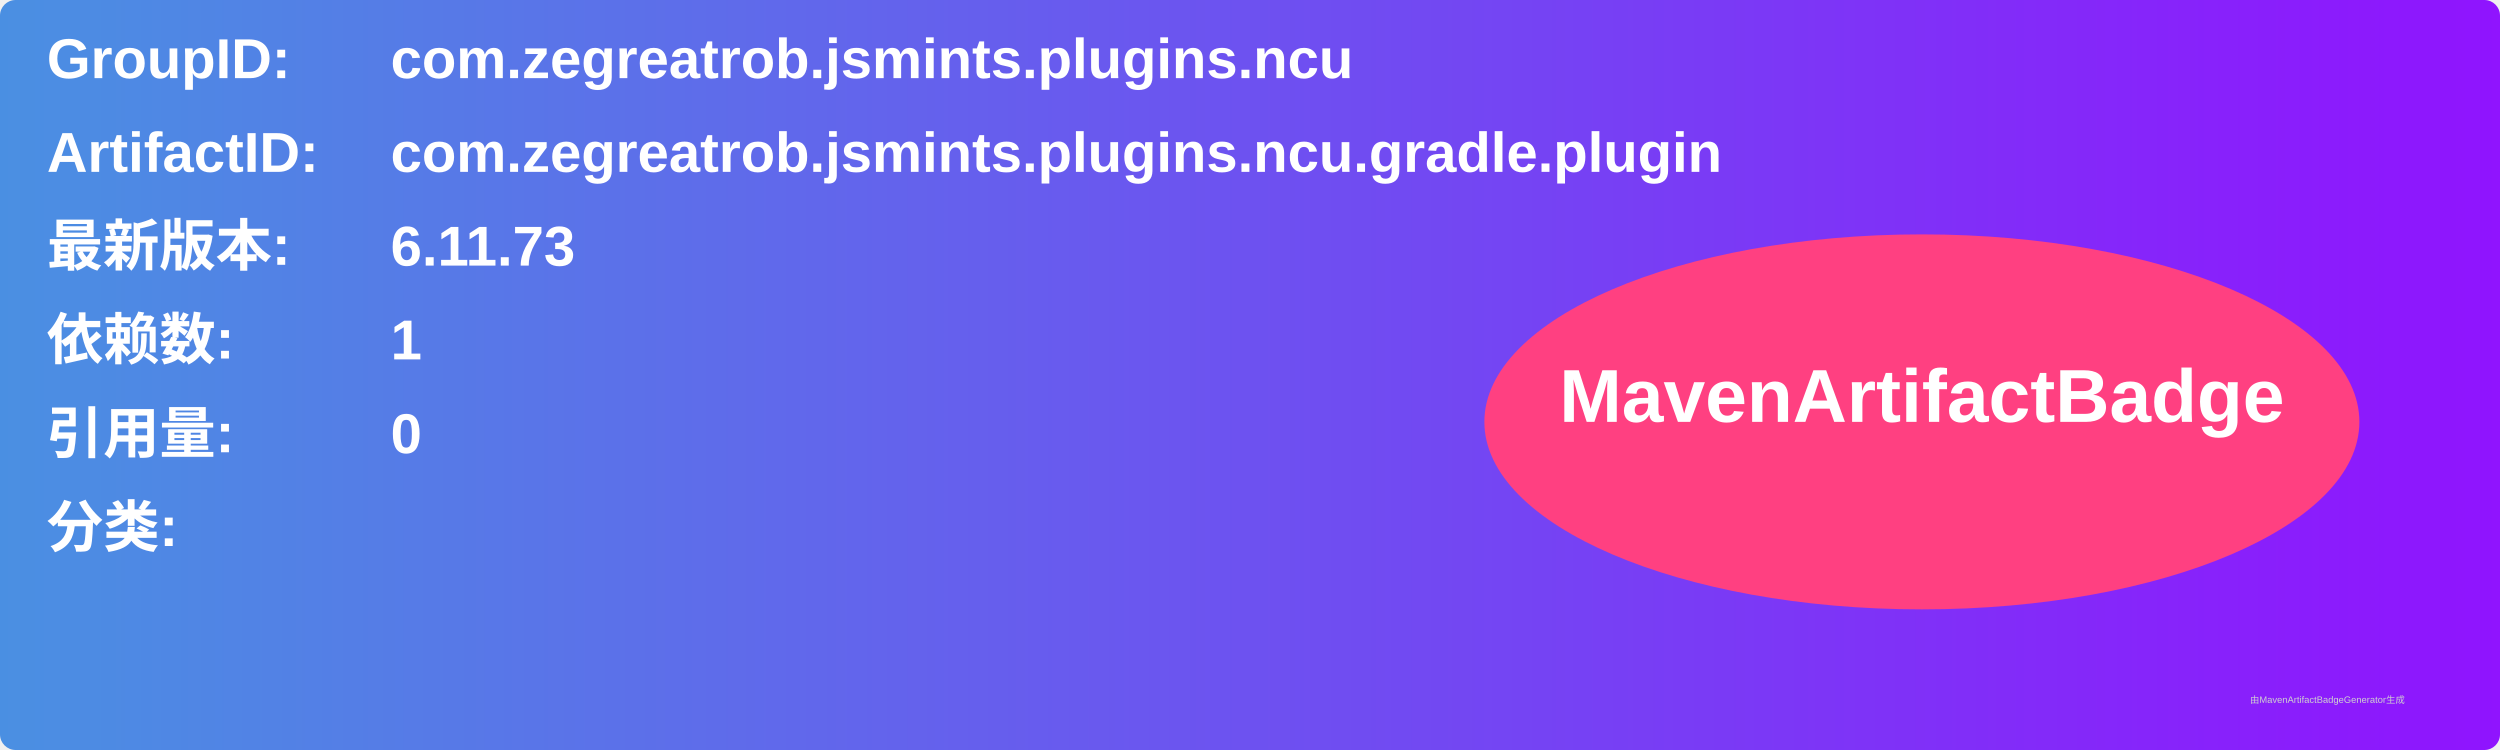
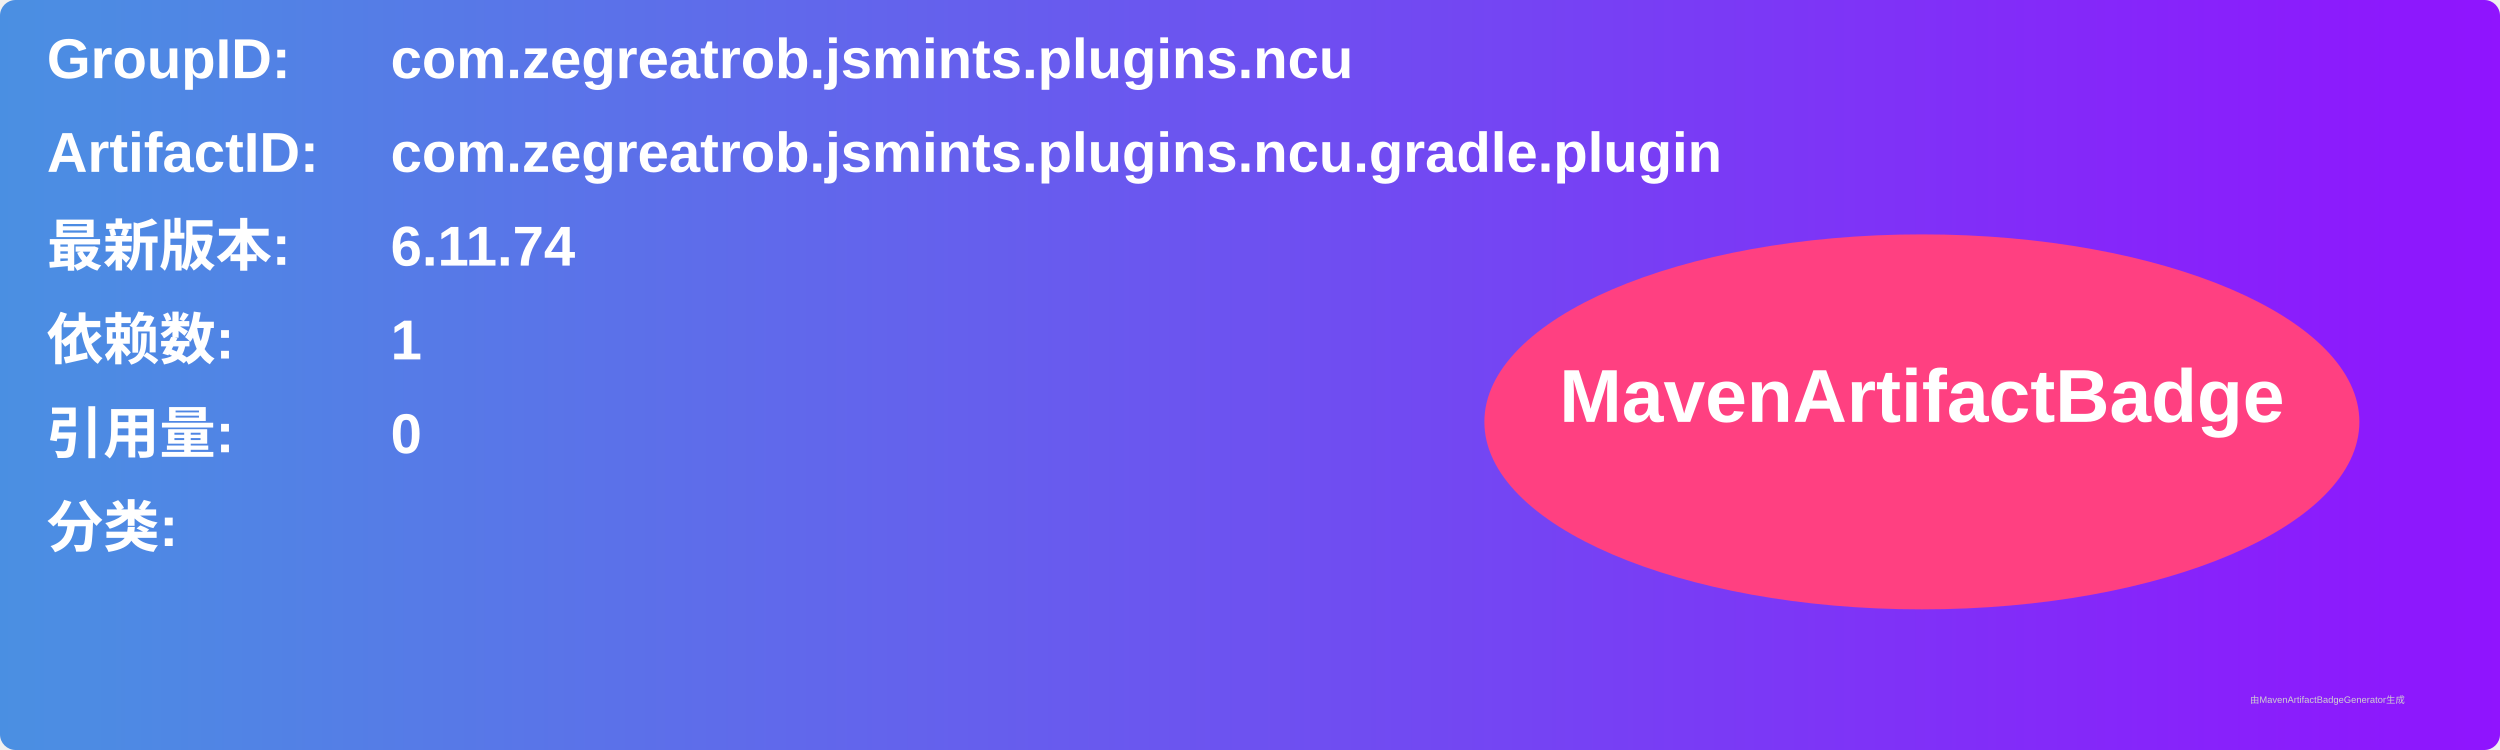
<svg xmlns="http://www.w3.org/2000/svg" width="800" height="240" viewBox="0 0 800 240">
  <linearGradient id="grad" x1="0%" y1="0%" x2="100%" y2="0%">
    <stop offset="0%" stop-color="#4a90e2" />
    <stop offset="100%" stop-color="#9013fe" />
  </linearGradient>
  <rect width="100%" height="100%" rx="5" ry="5" fill="url(#grad)" />
  <g transform="translate(15, 15)">
    <text x="0" y="10" font-family="Arial" font-size="18" fill="white" font-weight="bold" width="260">GroupID:</text>
    <text x="110" y="10" font-family="Arial" font-size="18" fill="white" font-weight="bold" width="460">com.zegreatrob.jsmints.plugins.ncu</text>
    <text x="0" y="40" font-family="Arial" font-size="18" fill="white" font-weight="bold" width="260">ArtifactID:</text>
    <text x="110" y="40" font-family="Arial" font-size="18" fill="white" font-weight="bold" width="460">com.zegreatrob.jsmints.plugins.ncu.gradle.plugin</text>
    <text x="0" y="70" font-family="Arial" font-size="18" fill="white" font-weight="bold">最新版本:</text>
    <text x="110" y="70" font-family="Arial" font-size="18" fill="white" font-weight="bold">
-       <tspan font-weight="bold">6.11.73</tspan>
+       <tspan font-weight="bold">6.11.74</tspan>
    </text>
    <text x="0" y="100" font-family="Arial" font-size="18" fill="white" font-weight="bold">依赖数: </text>
    <text x="110" y="100" font-family="Arial" font-size="18" fill="white">
      <tspan font-weight="bold">1</tspan>
    </text>
    <text x="0" y="130" font-family="Arial" font-size="18" fill="white" font-weight="bold">引用量: </text>
    <text x="110" y="130" font-family="Arial" font-size="18" fill="white">
      <tspan font-weight="bold">0</tspan>
    </text>
    <text x="0" y="160" font-family="Arial" font-size="18" fill="white" font-weight="bold">分类:</text>
    <text x="10" y="190" font-family="Arial" font-size="10" fill="white">
      <tspan font-weight="bold" />
    </text>
    <ellipse cx="600" cy="120" rx="140" ry="60" fill="#ff4081" />
    <text x="600" y="120" text-anchor="middle" font-family="Arial" font-size="24" fill="white" font-weight="bold">MavenArtifactBadge</text>
  </g>
  <text x="720" y="225" font-family="Arial" font-size="3" fill="#d0d0d0">由MavenArtifactBadgeGenerator生成</text>
</svg>
